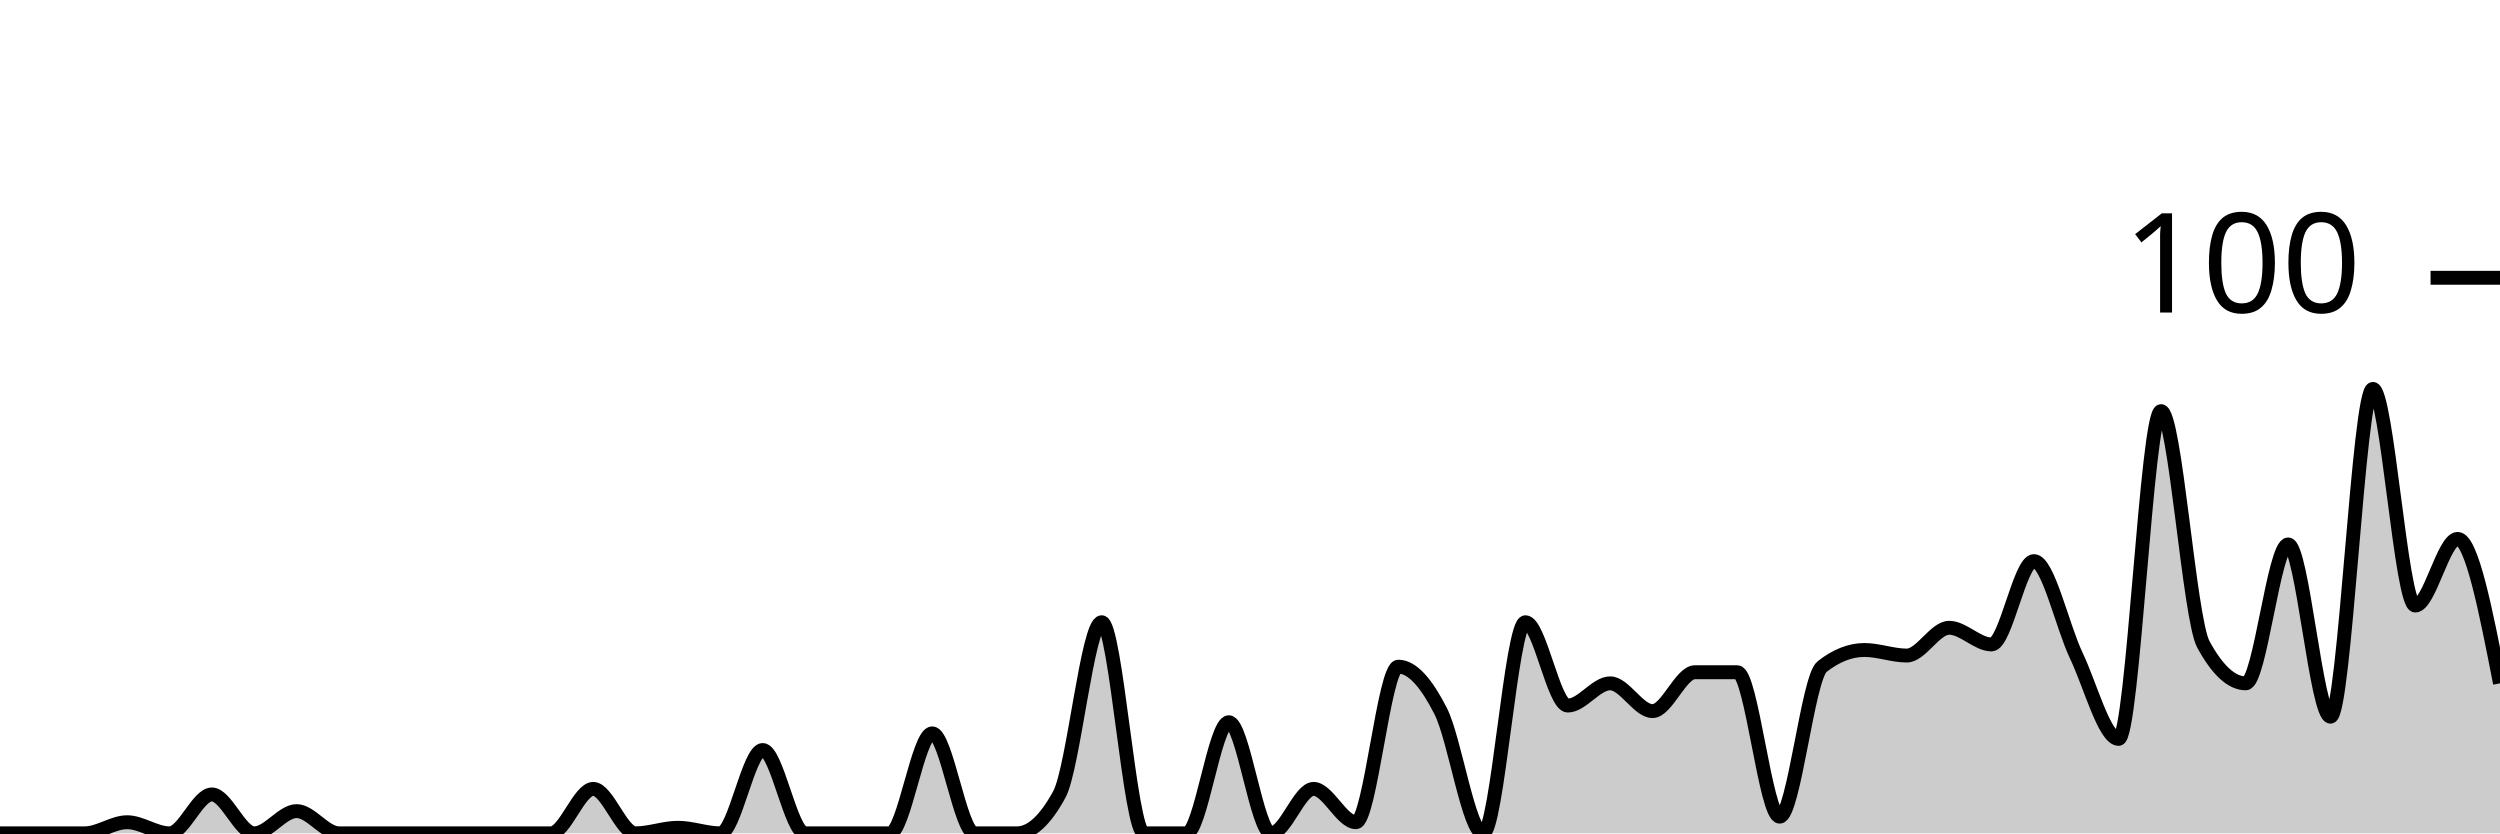
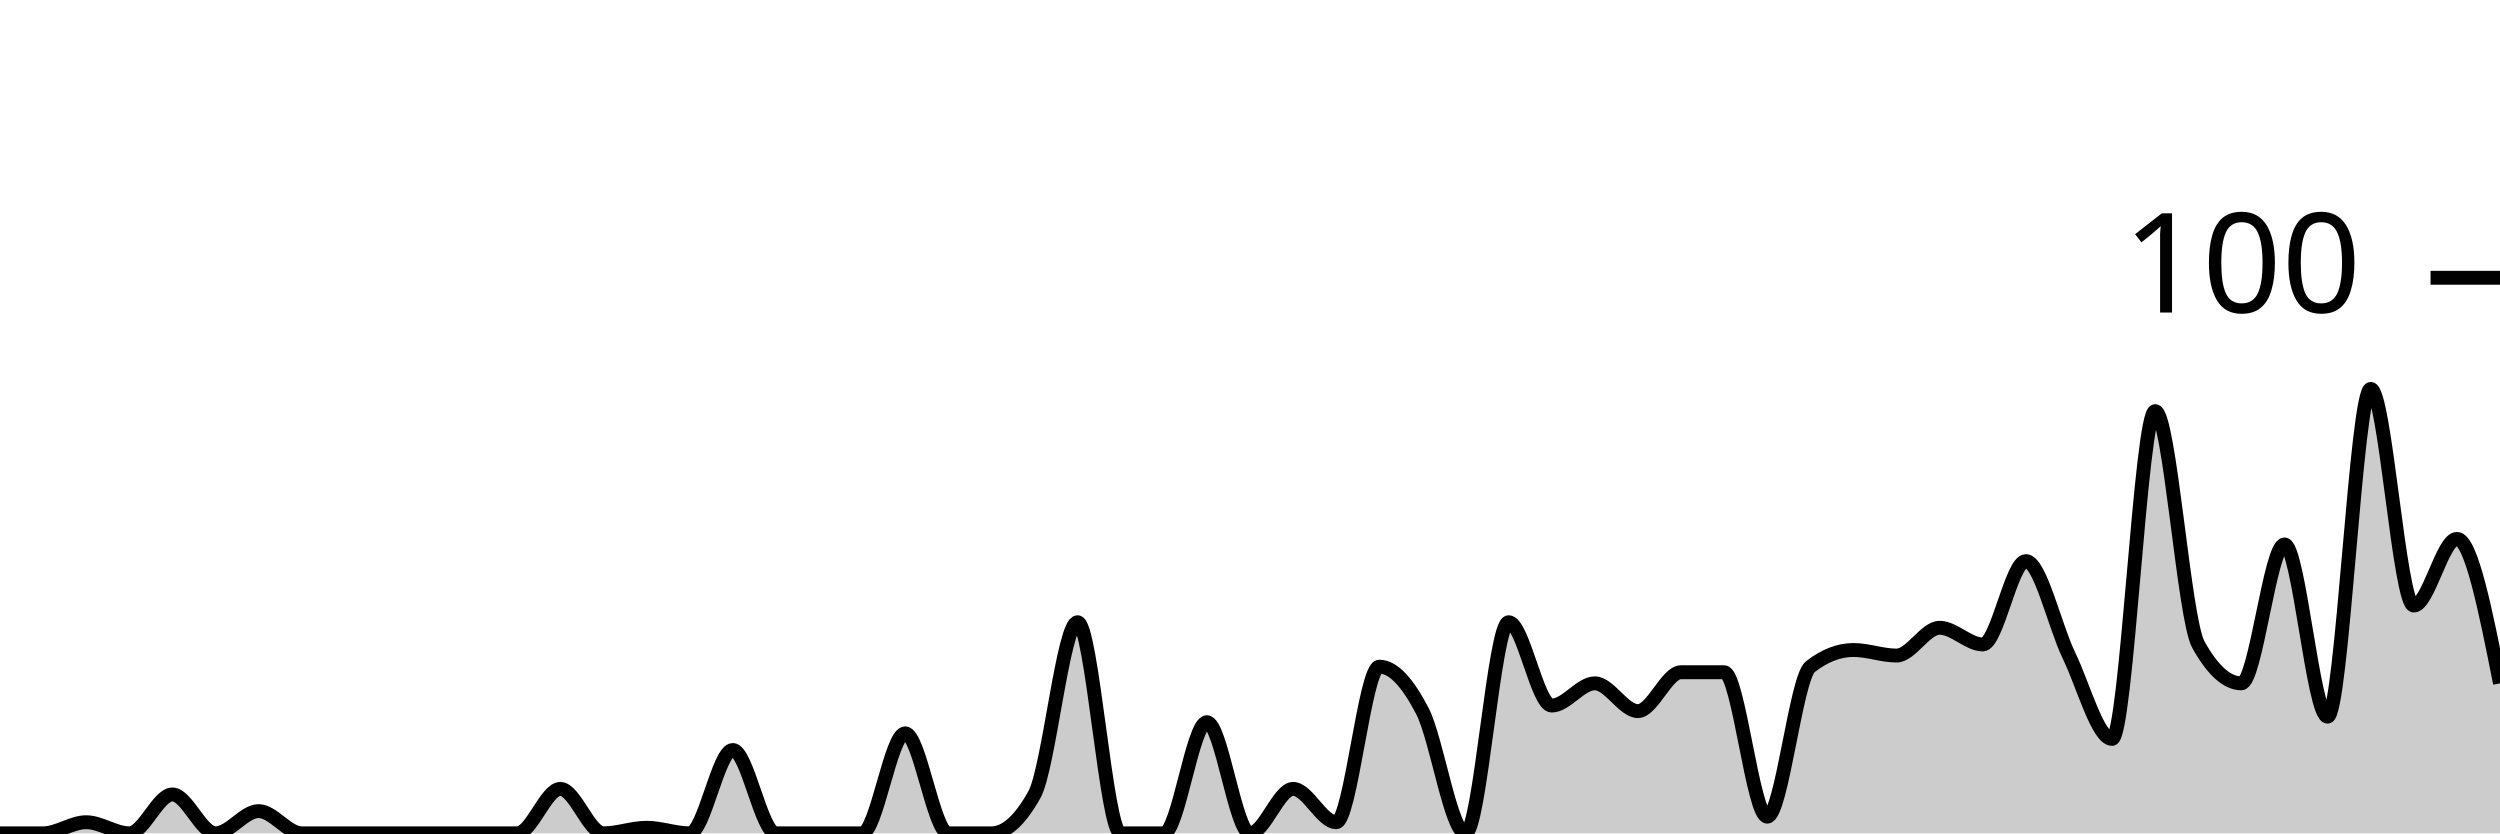
<svg xmlns="http://www.w3.org/2000/svg" viewBox="0 0 180 60">
  <g transform="translate(0,20)">
-     <path class="area" fill="rgba(0, 0, 0, 0.2)" d="M0,40C1.017,40,2.034,40,3.051,40C4.068,40,5.085,40,6.102,40C7.119,40,8.136,39.2,9.153,39.2C10.169,39.2,11.186,40,12.203,40C13.22,40,14.237,37.2,15.254,37.2C16.271,37.2,17.288,40,18.305,40C19.322,40,20.339,38.4,21.356,38.4C22.373,38.4,23.39,40,24.407,40C25.424,40,26.441,40,27.458,40C28.475,40,29.492,40,30.508,40C31.525,40,32.542,40,33.559,40C34.576,40,35.593,40,36.61,40C37.627,40,38.644,40,39.661,40C40.678,40,41.695,36.8,42.712,36.8C43.729,36.8,44.746,40,45.763,40C46.78,40,47.797,39.6,48.814,39.6C49.831,39.6,50.847,40,51.864,40C52.881,40,53.898,34,54.915,34C55.932,34,56.949,40,57.966,40C58.983,40,60,40,61.017,40C62.034,40,63.051,40,64.068,40C65.085,40,66.102,32.8,67.119,32.8C68.136,32.8,69.153,40,70.169,40C71.186,40,72.203,40,73.22,40C74.237,40,75.254,39.067,76.271,37.2C77.288,35.333,78.305,24.8,79.322,24.8C80.339,24.8,81.356,40,82.373,40C83.39,40,84.407,40,85.424,40C86.441,40,87.458,32,88.475,32C89.492,32,90.508,40,91.525,40C92.542,40,93.559,36.8,94.576,36.8C95.593,36.8,96.61,39.2,97.627,39.2C98.644,39.2,99.661,28,100.678,28C101.695,28,102.712,29.2,103.729,31.2C104.746,33.2,105.763,40,106.78,40C107.797,40,108.814,24.8,109.831,24.8C110.847,24.8,111.864,30.8,112.881,30.8C113.898,30.8,114.915,29.2,115.932,29.2C116.949,29.2,117.966,31.2,118.983,31.2C120,31.2,121.017,28.4,122.034,28.4C123.051,28.4,124.068,28.4,125.085,28.4C126.102,28.4,127.119,38.8,128.136,38.8C129.153,38.8,130.169,28.8,131.186,28C132.203,27.2,133.22,26.8,134.237,26.8C135.254,26.8,136.271,27.2,137.288,27.2C138.305,27.2,139.322,25.2,140.339,25.2C141.356,25.2,142.373,26.4,143.39,26.4C144.407,26.4,145.424,20.4,146.441,20.4C147.458,20.4,148.475,25.067,149.492,27.2C150.508,29.333,151.525,33.2,152.542,33.2C153.559,33.2,154.576,9.6,155.593,9.6C156.61,9.6,157.627,24.533,158.644,26.4C159.661,28.267,160.678,29.2,161.695,29.2C162.712,29.2,163.729,19.2,164.746,19.2C165.763,19.2,166.78,31.6,167.797,31.6C168.814,31.6,169.831,8,170.847,8C171.864,8,172.881,23.6,173.898,23.6C174.915,23.6,175.932,18.8,176.949,18.8C177.966,18.8,178.983,24,180,29.2L180,40C178.983,40,177.966,40,176.949,40C175.932,40,174.915,40,173.898,40C172.881,40,171.864,40,170.847,40C169.831,40,168.814,40,167.797,40C166.78,40,165.763,40,164.746,40C163.729,40,162.712,40,161.695,40C160.678,40,159.661,40,158.644,40C157.627,40,156.61,40,155.593,40C154.576,40,153.559,40,152.542,40C151.525,40,150.508,40,149.492,40C148.475,40,147.458,40,146.441,40C145.424,40,144.407,40,143.39,40C142.373,40,141.356,40,140.339,40C139.322,40,138.305,40,137.288,40C136.271,40,135.254,40,134.237,40C133.22,40,132.203,40,131.186,40C130.169,40,129.153,40,128.136,40C127.119,40,126.102,40,125.085,40C124.068,40,123.051,40,122.034,40C121.017,40,120,40,118.983,40C117.966,40,116.949,40,115.932,40C114.915,40,113.898,40,112.881,40C111.864,40,110.847,40,109.831,40C108.814,40,107.797,40,106.78,40C105.763,40,104.746,40,103.729,40C102.712,40,101.695,40,100.678,40C99.661,40,98.644,40,97.627,40C96.61,40,95.593,40,94.576,40C93.559,40,92.542,40,91.525,40C90.508,40,89.492,40,88.475,40C87.458,40,86.441,40,85.424,40C84.407,40,83.39,40,82.373,40C81.356,40,80.339,40,79.322,40C78.305,40,77.288,40,76.271,40C75.254,40,74.237,40,73.22,40C72.203,40,71.186,40,70.169,40C69.153,40,68.136,40,67.119,40C66.102,40,65.085,40,64.068,40C63.051,40,62.034,40,61.017,40C60,40,58.983,40,57.966,40C56.949,40,55.932,40,54.915,40C53.898,40,52.881,40,51.864,40C50.847,40,49.831,40,48.814,40C47.797,40,46.78,40,45.763,40C44.746,40,43.729,40,42.712,40C41.695,40,40.678,40,39.661,40C38.644,40,37.627,40,36.61,40C35.593,40,34.576,40,33.559,40C32.542,40,31.525,40,30.508,40C29.492,40,28.475,40,27.458,40C26.441,40,25.424,40,24.407,40C23.39,40,22.373,40,21.356,40C20.339,40,19.322,40,18.305,40C17.288,40,16.271,40,15.254,40C14.237,40,13.22,40,12.203,40C11.186,40,10.169,40,9.153,40C8.136,40,7.119,40,6.102,40C5.085,40,4.068,40,3.051,40C2.034,40,1.017,40,0,40Z" />
-     <path class="line" stroke="black" fill="none" d="M0,40C1.017,40,2.034,40,3.051,40C4.068,40,5.085,40,6.102,40C7.119,40,8.136,39.2,9.153,39.2C10.169,39.2,11.186,40,12.203,40C13.22,40,14.237,37.2,15.254,37.2C16.271,37.2,17.288,40,18.305,40C19.322,40,20.339,38.4,21.356,38.4C22.373,38.4,23.39,40,24.407,40C25.424,40,26.441,40,27.458,40C28.475,40,29.492,40,30.508,40C31.525,40,32.542,40,33.559,40C34.576,40,35.593,40,36.61,40C37.627,40,38.644,40,39.661,40C40.678,40,41.695,36.8,42.712,36.8C43.729,36.8,44.746,40,45.763,40C46.78,40,47.797,39.6,48.814,39.6C49.831,39.6,50.847,40,51.864,40C52.881,40,53.898,34,54.915,34C55.932,34,56.949,40,57.966,40C58.983,40,60,40,61.017,40C62.034,40,63.051,40,64.068,40C65.085,40,66.102,32.8,67.119,32.8C68.136,32.8,69.153,40,70.169,40C71.186,40,72.203,40,73.22,40C74.237,40,75.254,39.067,76.271,37.2C77.288,35.333,78.305,24.8,79.322,24.8C80.339,24.8,81.356,40,82.373,40C83.39,40,84.407,40,85.424,40C86.441,40,87.458,32,88.475,32C89.492,32,90.508,40,91.525,40C92.542,40,93.559,36.8,94.576,36.8C95.593,36.8,96.61,39.2,97.627,39.2C98.644,39.2,99.661,28,100.678,28C101.695,28,102.712,29.2,103.729,31.2C104.746,33.2,105.763,40,106.78,40C107.797,40,108.814,24.8,109.831,24.8C110.847,24.8,111.864,30.8,112.881,30.8C113.898,30.8,114.915,29.2,115.932,29.2C116.949,29.2,117.966,31.2,118.983,31.2C120,31.2,121.017,28.4,122.034,28.4C123.051,28.4,124.068,28.4,125.085,28.4C126.102,28.4,127.119,38.8,128.136,38.8C129.153,38.8,130.169,28.8,131.186,28C132.203,27.2,133.22,26.8,134.237,26.8C135.254,26.8,136.271,27.2,137.288,27.2C138.305,27.2,139.322,25.2,140.339,25.2C141.356,25.2,142.373,26.4,143.39,26.4C144.407,26.4,145.424,20.4,146.441,20.4C147.458,20.4,148.475,25.067,149.492,27.2C150.508,29.333,151.525,33.2,152.542,33.2C153.559,33.2,154.576,9.6,155.593,9.6C156.61,9.6,157.627,24.533,158.644,26.4C159.661,28.267,160.678,29.2,161.695,29.2C162.712,29.2,163.729,19.2,164.746,19.2C165.763,19.2,166.78,31.6,167.797,31.6C168.814,31.6,169.831,8,170.847,8C171.864,8,172.881,23.6,173.898,23.6C174.915,23.6,175.932,18.8,176.949,18.8C177.966,18.8,178.983,24,180,29.2" />
+     <path class="area" fill="rgba(0, 0, 0, 0.2)" d="M0,40C1.034,40,2.069,40,3.103,40C4.138,40,5.172,39.2,6.207,39.2C7.241,39.2,8.276,40,9.31,40C10.345,40,11.379,37.2,12.414,37.2C13.448,37.2,14.483,40,15.517,40C16.552,40,17.586,38.4,18.621,38.4C19.655,38.4,20.69,40,21.724,40C22.759,40,23.793,40,24.828,40C25.862,40,26.897,40,27.931,40C28.966,40,30,40,31.034,40C32.069,40,33.103,40,34.138,40C35.172,40,36.207,40,37.241,40C38.276,40,39.31,36.8,40.345,36.8C41.379,36.8,42.414,40,43.448,40C44.483,40,45.517,39.6,46.552,39.6C47.586,39.6,48.621,40,49.655,40C50.69,40,51.724,34,52.759,34C53.793,34,54.828,40,55.862,40C56.897,40,57.931,40,58.966,40C60,40,61.034,40,62.069,40C63.103,40,64.138,32.8,65.172,32.8C66.207,32.8,67.241,40,68.276,40C69.31,40,70.345,40,71.379,40C72.414,40,73.448,39.067,74.483,37.2C75.517,35.333,76.552,24.8,77.586,24.8C78.621,24.8,79.655,40,80.69,40C81.724,40,82.759,40,83.793,40C84.828,40,85.862,32,86.897,32C87.931,32,88.966,40,90,40C91.034,40,92.069,36.8,93.103,36.8C94.138,36.8,95.172,39.2,96.207,39.2C97.241,39.2,98.276,28,99.31,28C100.345,28,101.379,29.2,102.414,31.2C103.448,33.2,104.483,40,105.517,40C106.552,40,107.586,24.8,108.621,24.8C109.655,24.8,110.69,30.8,111.724,30.8C112.759,30.8,113.793,29.2,114.828,29.2C115.862,29.2,116.897,31.2,117.931,31.2C118.966,31.2,120,28.4,121.034,28.4C122.069,28.4,123.103,28.4,124.138,28.4C125.172,28.4,126.207,38.8,127.241,38.8C128.276,38.8,129.31,28.8,130.345,28C131.379,27.2,132.414,26.8,133.448,26.8C134.483,26.8,135.517,27.2,136.552,27.2C137.586,27.2,138.621,25.2,139.655,25.2C140.69,25.2,141.724,26.4,142.759,26.4C143.793,26.4,144.828,20.4,145.862,20.4C146.897,20.4,147.931,25.067,148.966,27.2C150,29.333,151.034,33.2,152.069,33.2C153.103,33.2,154.138,9.6,155.172,9.6C156.207,9.6,157.241,24.533,158.276,26.4C159.31,28.267,160.345,29.2,161.379,29.2C162.414,29.2,163.448,19.2,164.483,19.2C165.517,19.2,166.552,31.6,167.586,31.6C168.621,31.6,169.655,8,170.69,8C171.724,8,172.759,23.6,173.793,23.6C174.828,23.6,175.862,18.8,176.897,18.8C177.931,18.8,178.966,24,180,29.2L180,40C178.966,40,177.931,40,176.897,40C175.862,40,174.828,40,173.793,40C172.759,40,171.724,40,170.69,40C169.655,40,168.621,40,167.586,40C166.552,40,165.517,40,164.483,40C163.448,40,162.414,40,161.379,40C160.345,40,159.31,40,158.276,40C157.241,40,156.207,40,155.172,40C154.138,40,153.103,40,152.069,40C151.034,40,150,40,148.966,40C147.931,40,146.897,40,145.862,40C144.828,40,143.793,40,142.759,40C141.724,40,140.69,40,139.655,40C138.621,40,137.586,40,136.552,40C135.517,40,134.483,40,133.448,40C132.414,40,131.379,40,130.345,40C129.31,40,128.276,40,127.241,40C126.207,40,125.172,40,124.138,40C123.103,40,122.069,40,121.034,40C120,40,118.966,40,117.931,40C116.897,40,115.862,40,114.828,40C113.793,40,112.759,40,111.724,40C110.69,40,109.655,40,108.621,40C107.586,40,106.552,40,105.517,40C104.483,40,103.448,40,102.414,40C101.379,40,100.345,40,99.31,40C98.276,40,97.241,40,96.207,40C95.172,40,94.138,40,93.103,40C92.069,40,91.034,40,90,40C88.966,40,87.931,40,86.897,40C85.862,40,84.828,40,83.793,40C82.759,40,81.724,40,80.69,40C79.655,40,78.621,40,77.586,40C76.552,40,75.517,40,74.483,40C73.448,40,72.414,40,71.379,40C70.345,40,69.31,40,68.276,40C67.241,40,66.207,40,65.172,40C64.138,40,63.103,40,62.069,40C61.034,40,60,40,58.966,40C57.931,40,56.897,40,55.862,40C54.828,40,53.793,40,52.759,40C51.724,40,50.69,40,49.655,40C48.621,40,47.586,40,46.552,40C45.517,40,44.483,40,43.448,40C42.414,40,41.379,40,40.345,40C39.31,40,38.276,40,37.241,40C36.207,40,35.172,40,34.138,40C33.103,40,32.069,40,31.034,40C30,40,28.966,40,27.931,40C26.897,40,25.862,40,24.828,40C23.793,40,22.759,40,21.724,40C20.69,40,19.655,40,18.621,40C17.586,40,16.552,40,15.517,40C14.483,40,13.448,40,12.414,40C11.379,40,10.345,40,9.31,40C8.276,40,7.241,40,6.207,40C5.172,40,4.138,40,3.103,40C2.069,40,1.034,40,0,40Z" />
+     <path class="line" stroke="black" fill="none" d="M0,40C1.034,40,2.069,40,3.103,40C4.138,40,5.172,39.2,6.207,39.2C7.241,39.2,8.276,40,9.31,40C10.345,40,11.379,37.2,12.414,37.2C13.448,37.2,14.483,40,15.517,40C16.552,40,17.586,38.4,18.621,38.4C19.655,38.4,20.69,40,21.724,40C22.759,40,23.793,40,24.828,40C25.862,40,26.897,40,27.931,40C28.966,40,30,40,31.034,40C32.069,40,33.103,40,34.138,40C35.172,40,36.207,40,37.241,40C38.276,40,39.31,36.8,40.345,36.8C41.379,36.8,42.414,40,43.448,40C44.483,40,45.517,39.6,46.552,39.6C47.586,39.6,48.621,40,49.655,40C50.69,40,51.724,34,52.759,34C53.793,34,54.828,40,55.862,40C56.897,40,57.931,40,58.966,40C60,40,61.034,40,62.069,40C63.103,40,64.138,32.8,65.172,32.8C66.207,32.8,67.241,40,68.276,40C69.31,40,70.345,40,71.379,40C72.414,40,73.448,39.067,74.483,37.2C75.517,35.333,76.552,24.8,77.586,24.8C78.621,24.8,79.655,40,80.69,40C81.724,40,82.759,40,83.793,40C84.828,40,85.862,32,86.897,32C87.931,32,88.966,40,90,40C91.034,40,92.069,36.8,93.103,36.8C94.138,36.8,95.172,39.2,96.207,39.2C97.241,39.2,98.276,28,99.31,28C100.345,28,101.379,29.2,102.414,31.2C103.448,33.2,104.483,40,105.517,40C106.552,40,107.586,24.8,108.621,24.8C109.655,24.8,110.69,30.8,111.724,30.8C112.759,30.8,113.793,29.2,114.828,29.2C115.862,29.2,116.897,31.2,117.931,31.2C118.966,31.2,120,28.4,121.034,28.4C122.069,28.4,123.103,28.4,124.138,28.4C125.172,28.4,126.207,38.8,127.241,38.8C128.276,38.8,129.31,28.8,130.345,28C131.379,27.2,132.414,26.8,133.448,26.8C134.483,26.8,135.517,27.2,136.552,27.2C137.586,27.2,138.621,25.2,139.655,25.2C140.69,25.2,141.724,26.4,142.759,26.4C143.793,26.4,144.828,20.4,145.862,20.4C146.897,20.4,147.931,25.067,148.966,27.2C150,29.333,151.034,33.2,152.069,33.2C153.103,33.2,154.138,9.6,155.172,9.6C156.207,9.6,157.241,24.533,158.276,26.4C159.31,28.267,160.345,29.2,161.379,29.2C162.414,29.2,163.448,19.2,164.483,19.2C165.517,19.2,166.552,31.6,167.586,31.6C168.621,31.6,169.655,8,170.69,8C171.724,8,172.759,23.6,173.793,23.6C174.828,23.6,175.862,18.8,176.897,18.8C177.931,18.8,178.966,24,180,29.2" />
    <path class="axis-ceiling" stroke-width="1" stroke="black" fill="none" d="M175,0L180,0" />
    <text class="axis-ceiling-label" font-family="sans-serif" text-anchor="end" font-size="10px" x="170" y="2.5">100</text>
  </g>
</svg>
